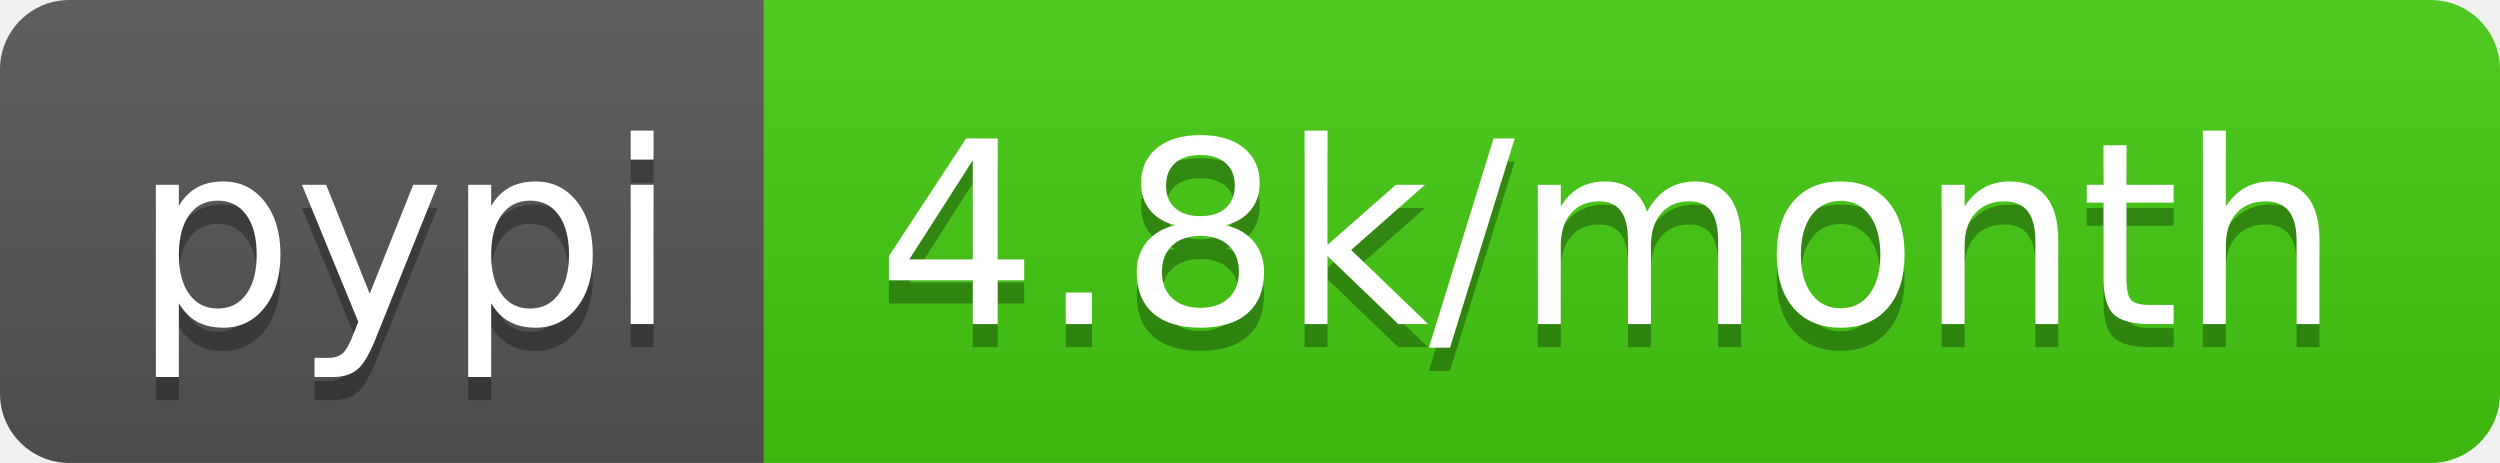
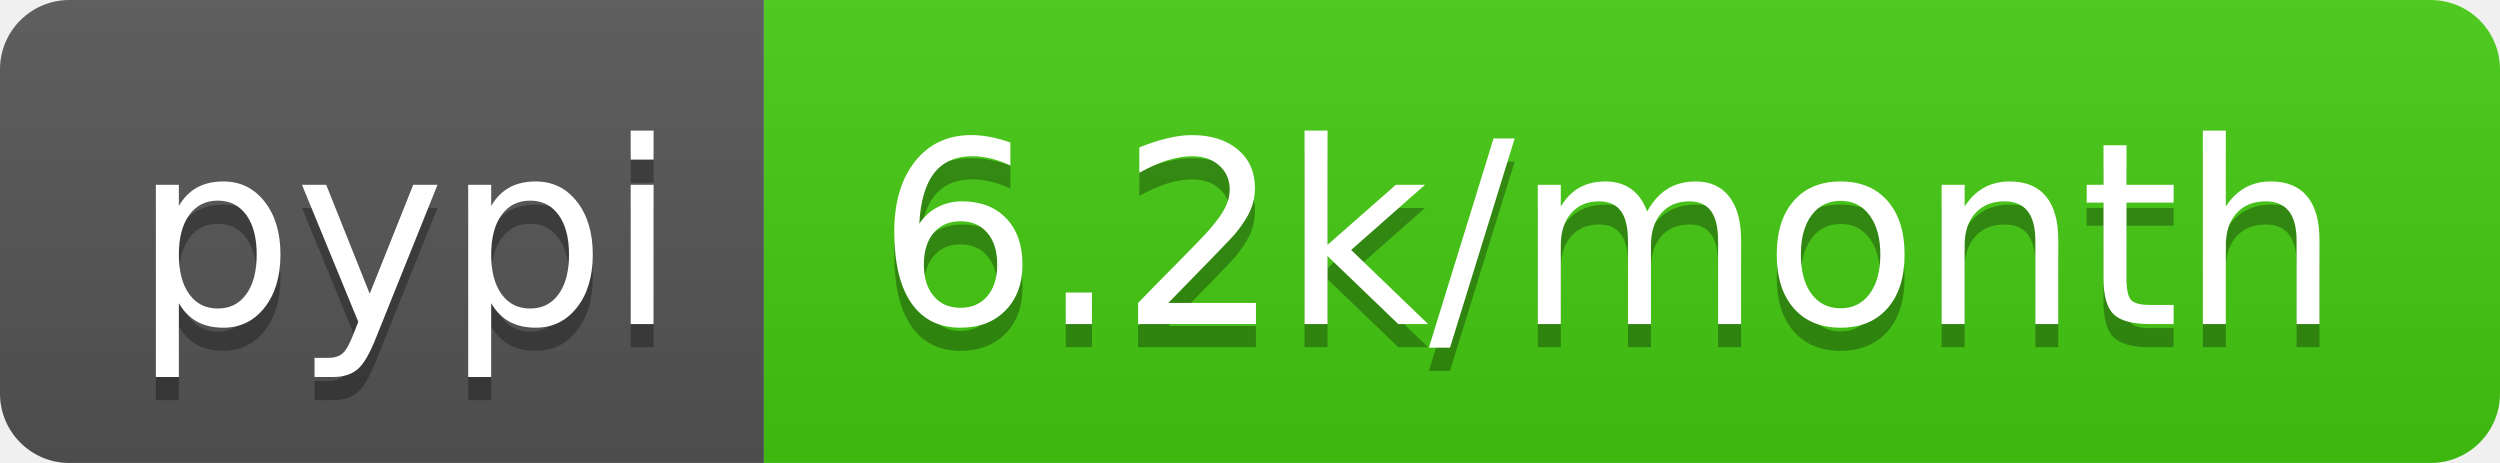
- <svg xmlns="http://www.w3.org/2000/svg" width="108" height="20" role="img" aria-label="pypi: 4.8k/month">
+ <svg xmlns="http://www.w3.org/2000/svg" width="108" height="20" role="img" aria-label="pypi: 6.2k/month">
  <linearGradient id="s" x2="0" y2="100%">
    <stop offset="0" stop-color="#bbb" stop-opacity=".1" />
    <stop offset="1" stop-opacity=".1" />
  </linearGradient>
  <clipPath id="r">
    <rect width="108" height="20" rx="3" fill="#fff" />
  </clipPath>
  <g clip-path="url(#r)">
    <rect width="33" height="20" fill="#555" />
    <rect x="33" width="75" height="20" fill="#4c1" />
    <rect width="108" height="20" fill="url(#s)" />
  </g>
  <g fill="#fff" text-anchor="middle" font-family="Verdana,Geneva,DejaVu Sans,sans-serif" text-rendering="geometricPrecision" font-size="110">
    <text aria-hidden="true" x="175" y="150" fill="#010101" fill-opacity=".3" transform="scale(.1)" textLength="230">pypi</text>
    <text x="175" y="140" transform="scale(.1)" fill="#fff" textLength="230">pypi</text>
-     <text aria-hidden="true" x="695" y="150" fill="#010101" fill-opacity=".3" transform="scale(.1)" textLength="650">4.8k/month</text>
-     <text x="695" y="140" transform="scale(.1)" fill="#fff" textLength="650">4.8k/month</text>
+     <text aria-hidden="true" x="695" y="150" fill="#010101" fill-opacity=".3" transform="scale(.1)" textLength="650">6.2k/month</text>
+     <text x="695" y="140" transform="scale(.1)" fill="#fff" textLength="650">6.2k/month</text>
  </g>
</svg>
